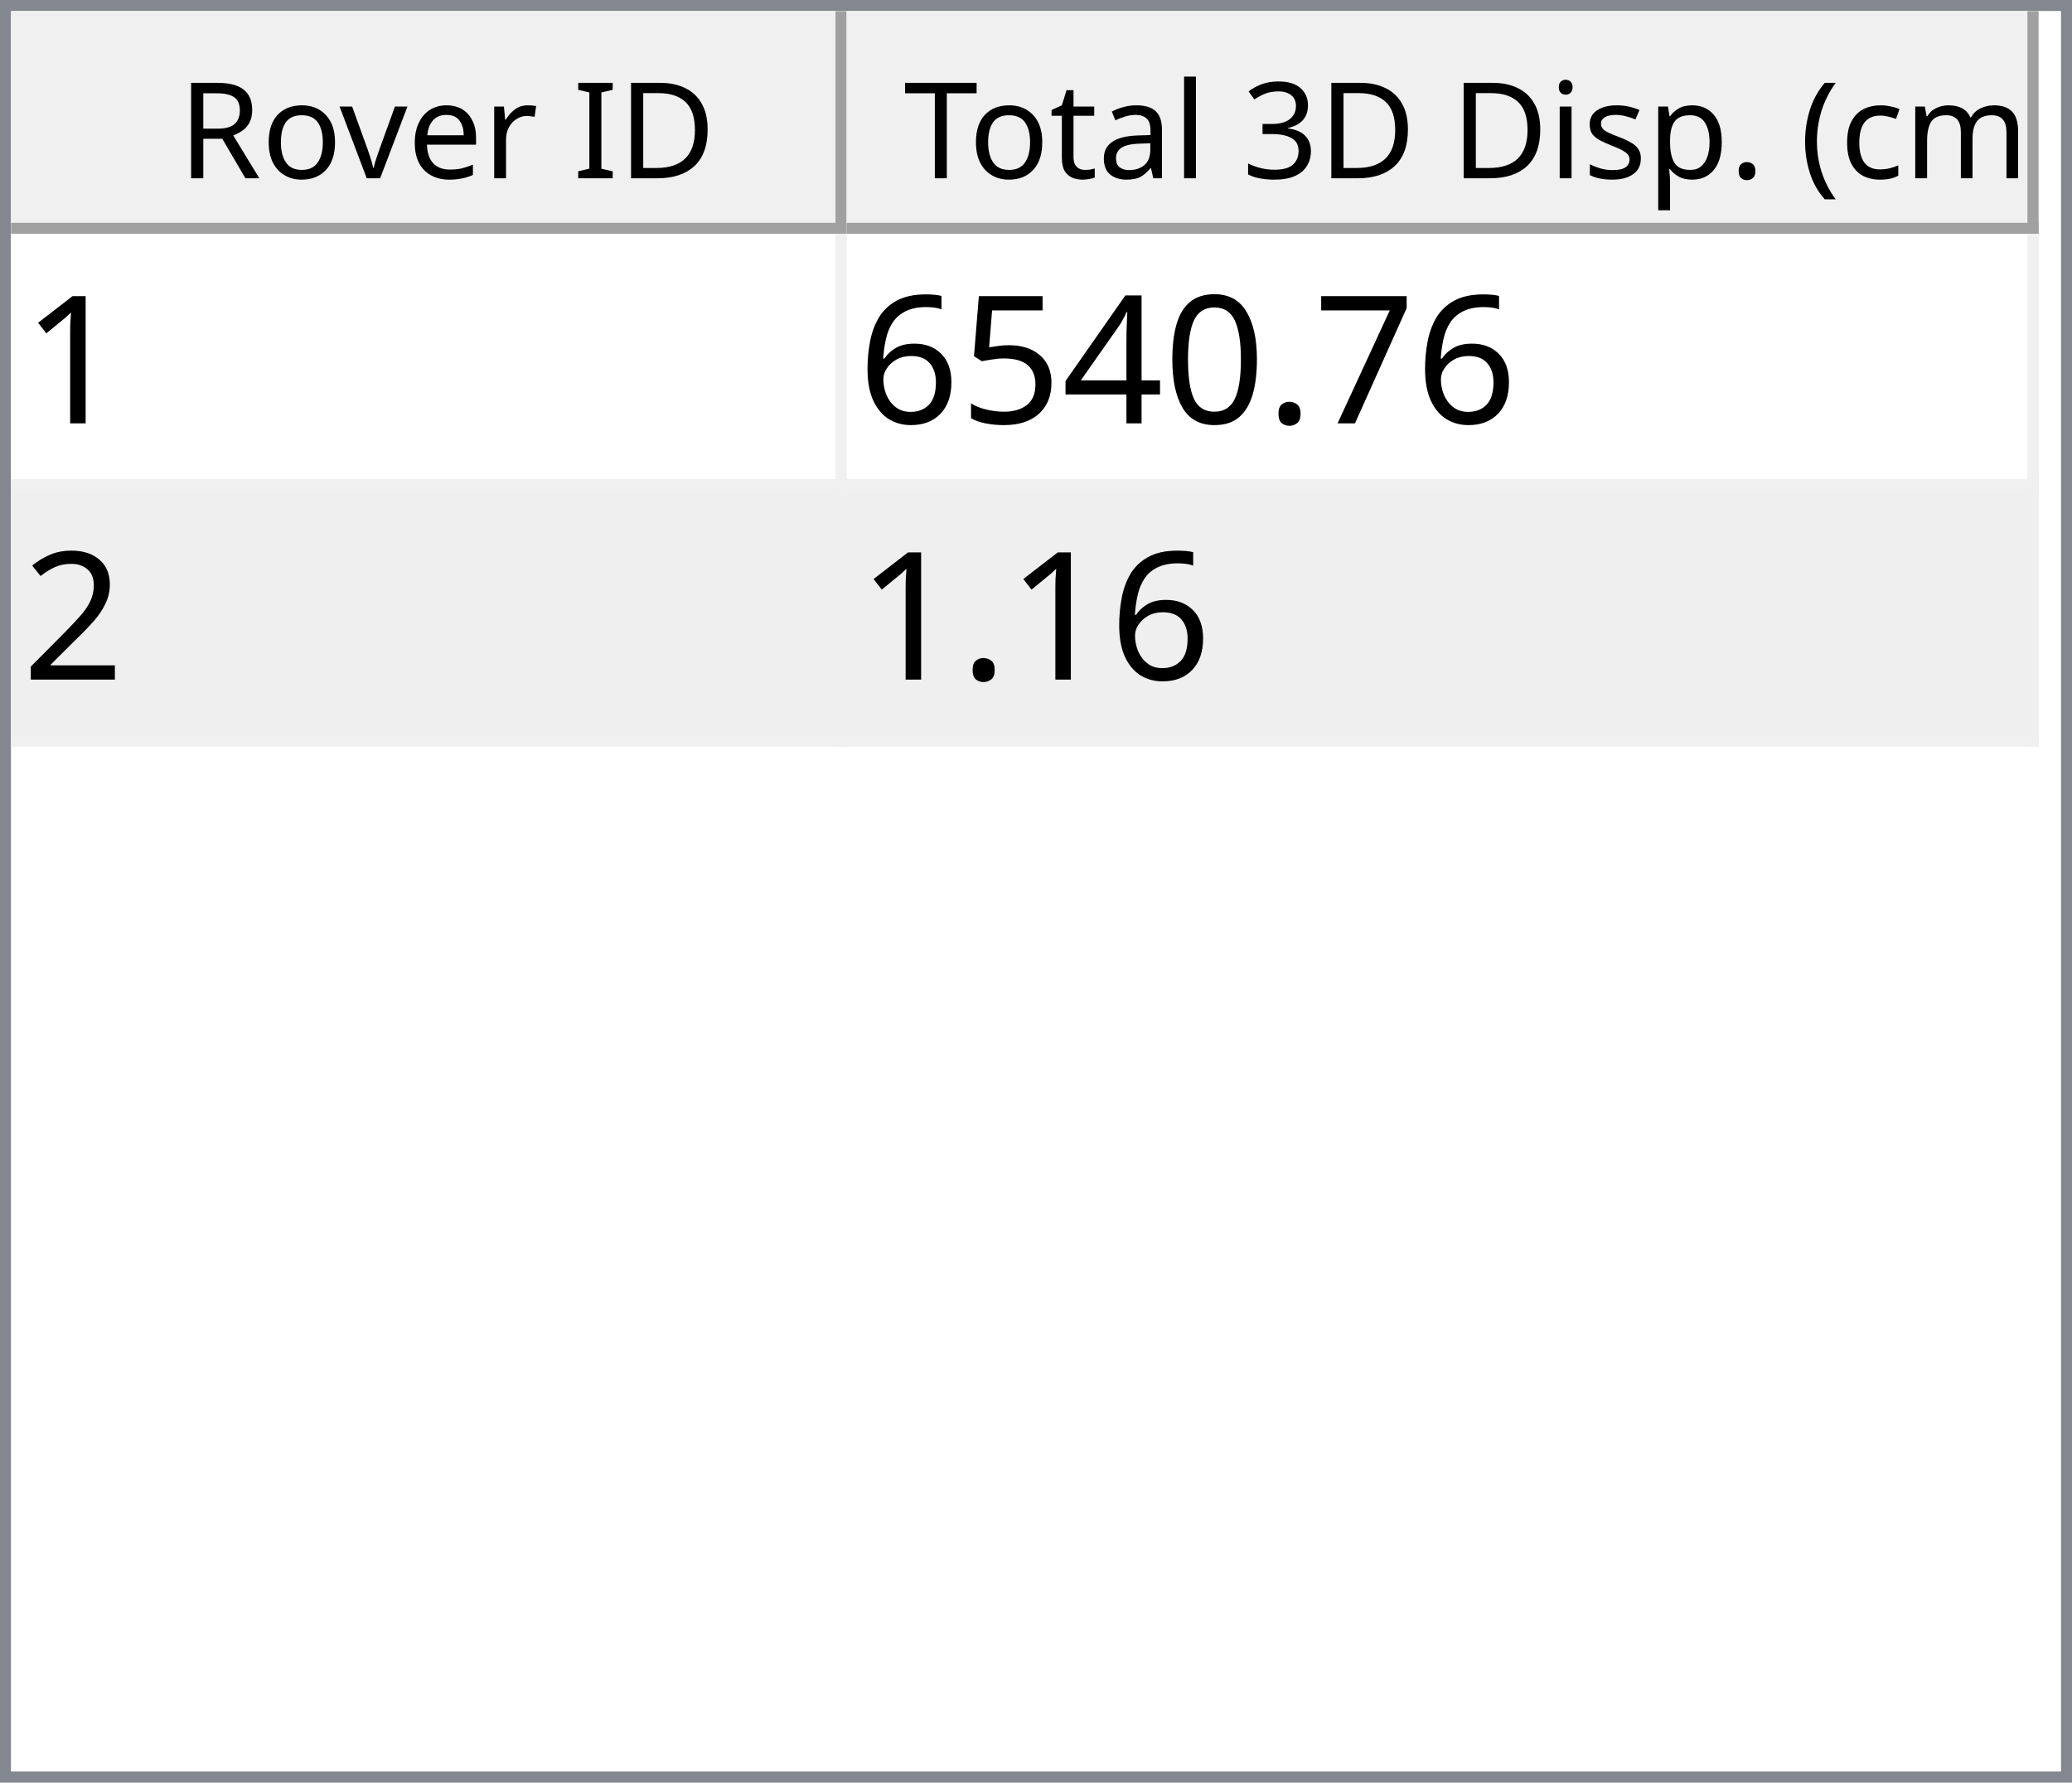
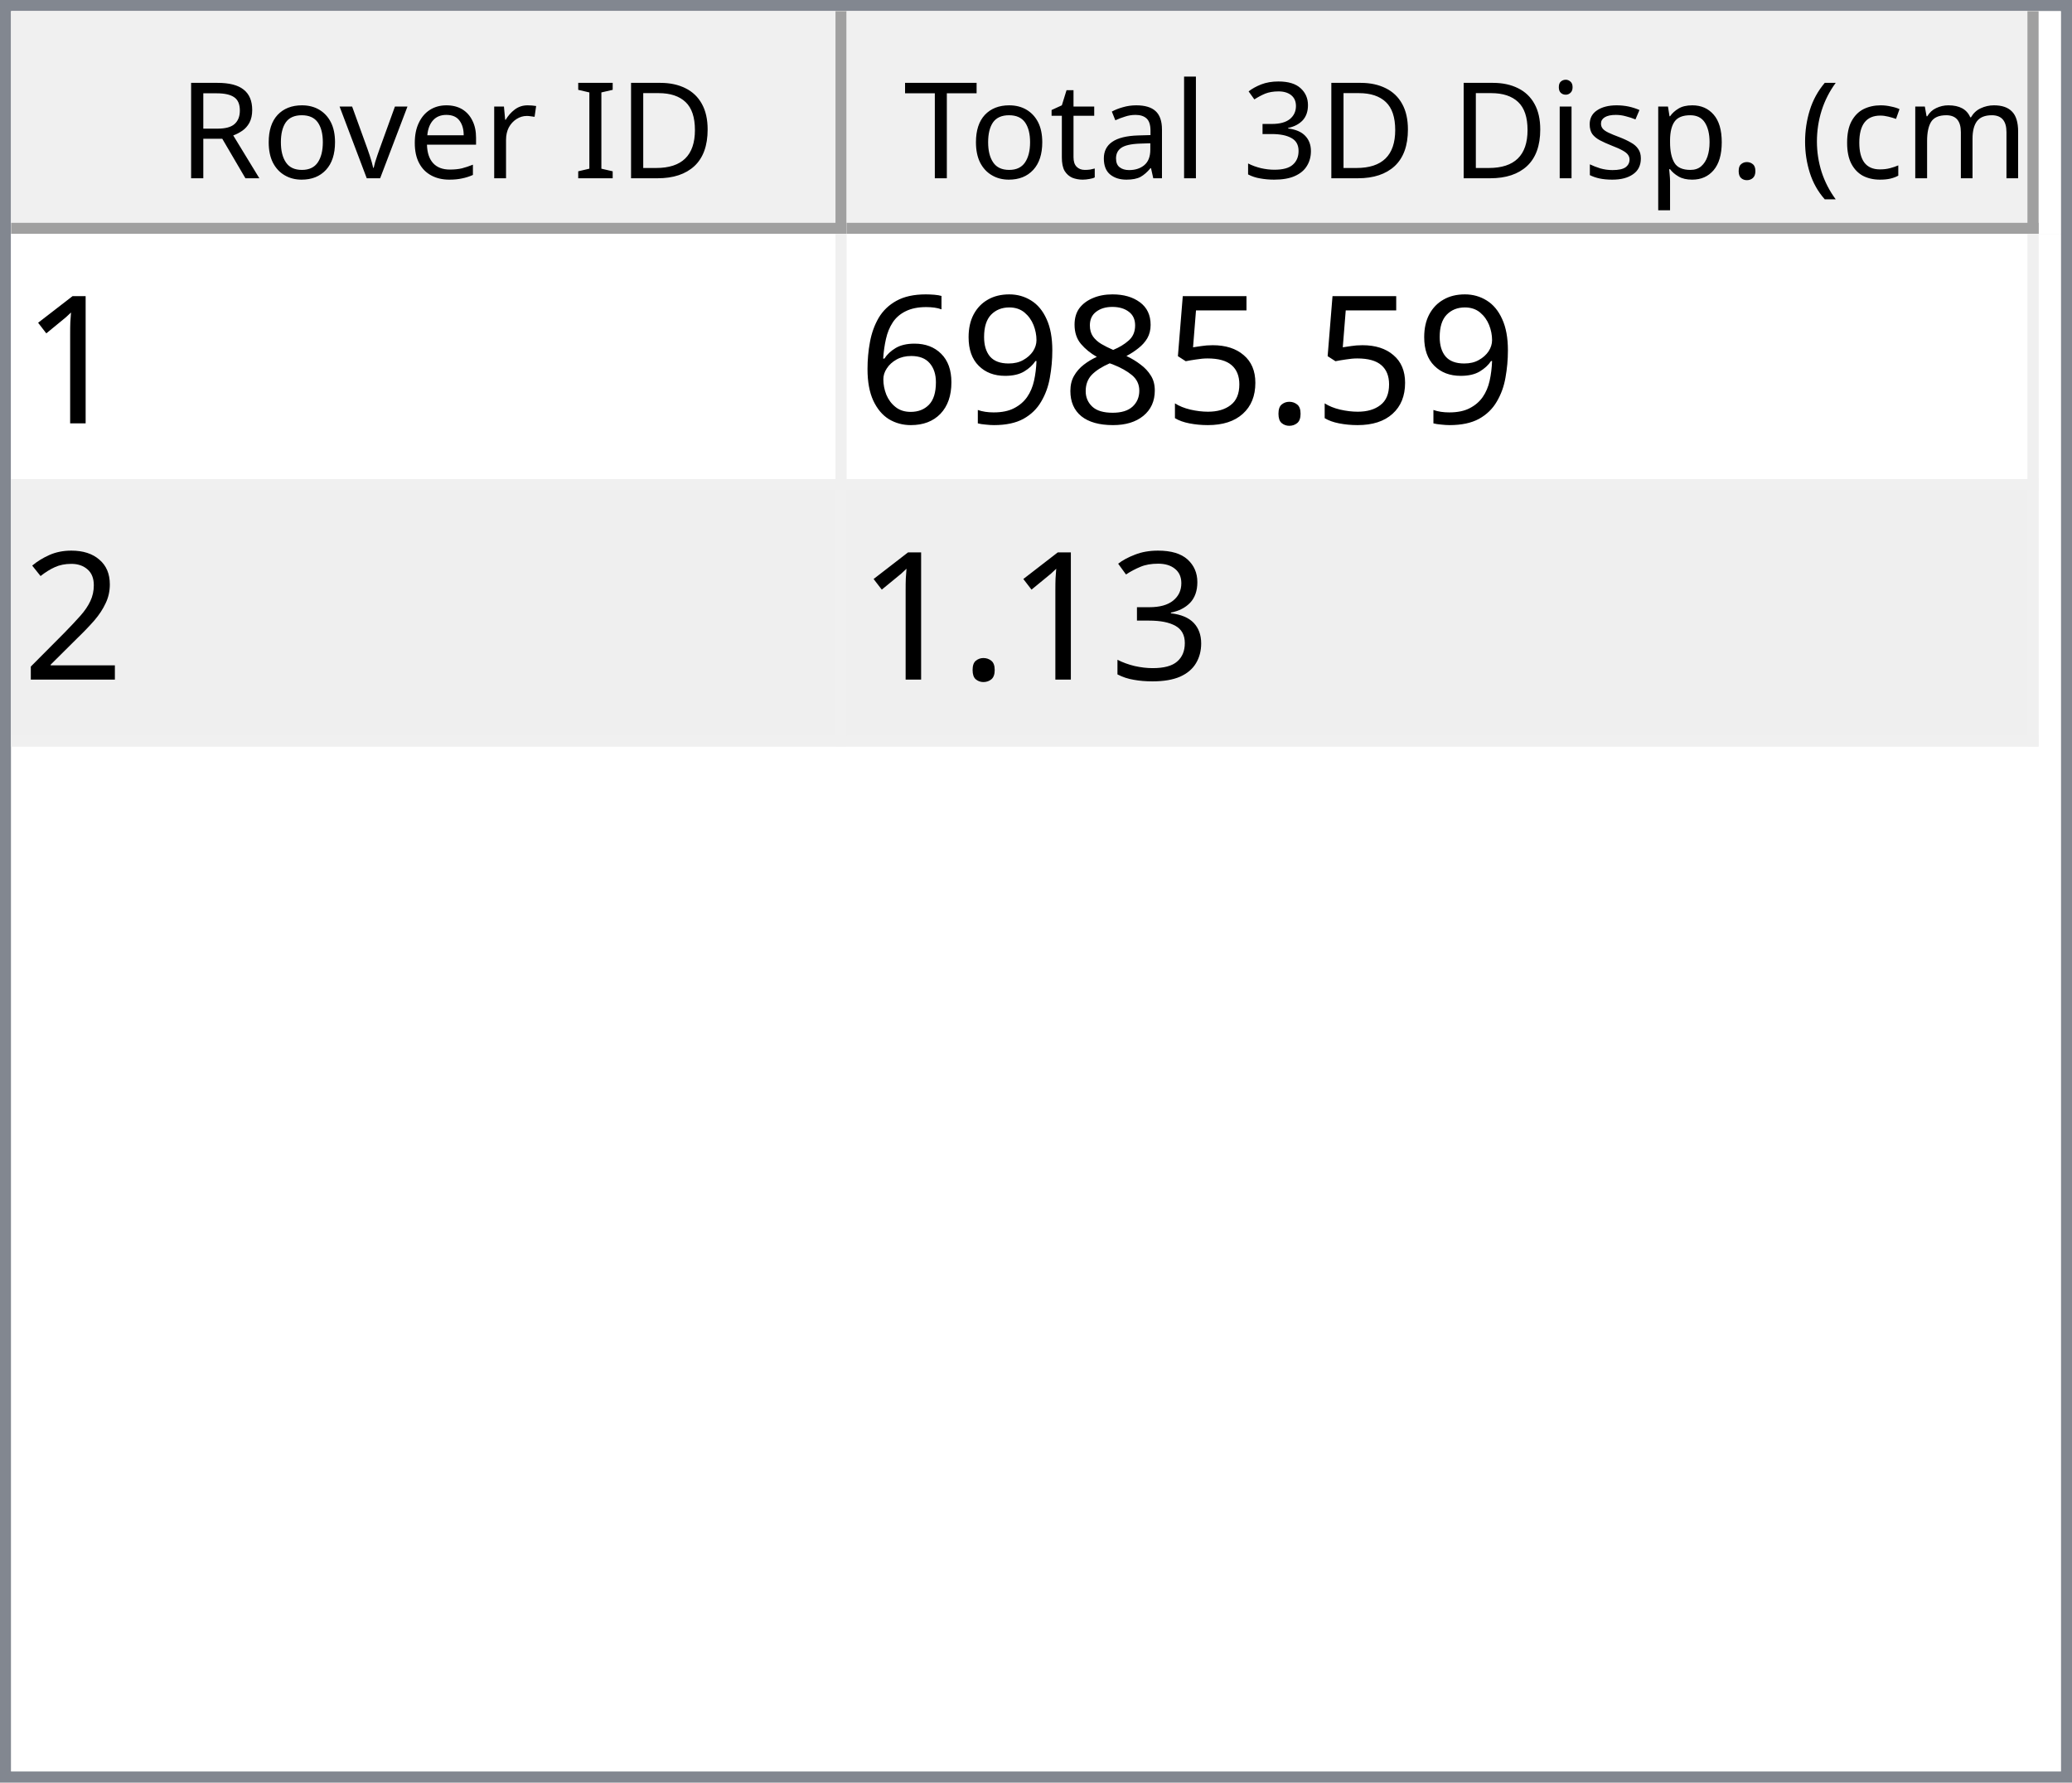
<svg xmlns="http://www.w3.org/2000/svg" style="fill-opacity:1; color-rendering:auto; color-interpolation:auto; text-rendering:auto; stroke:black; stroke-linecap:square; stroke-miterlimit:10; shape-rendering:auto; stroke-opacity:1; fill:black; stroke-dasharray:none; font-weight:normal; stroke-width:1; font-family:'Dialog'; font-style:normal; stroke-linejoin:miter; font-size:12px; stroke-dashoffset:0; image-rendering:auto;" width="186" height="160">
  <defs id="genericDefs" />
  <g>
    <defs id="defs1">
      <clipPath clipPathUnits="userSpaceOnUse" id="clipPath1">
        <path d="M0 0 L186 0 L186 160 L0 160 L0 0 Z" />
      </clipPath>
      <clipPath clipPathUnits="userSpaceOnUse" id="clipPath2">
        <path d="M0 0 L0 160 L186 160 L186 0 Z" />
      </clipPath>
      <clipPath clipPathUnits="userSpaceOnUse" id="clipPath3">
        <path d="M0 0 L0 20 L184 20 L184 0 Z" />
      </clipPath>
      <clipPath clipPathUnits="userSpaceOnUse" id="clipPath4">
        <path d="M0 0 L0 20 L75 20 L75 0 Z" />
      </clipPath>
      <clipPath clipPathUnits="userSpaceOnUse" id="clipPath5">
        <path d="M1 1 L1 19 L74 19 L74 1 Z" />
      </clipPath>
      <clipPath clipPathUnits="userSpaceOnUse" id="clipPath6">
        <path d="M0 0 L0 18 L73 18 L73 0 Z" />
      </clipPath>
      <clipPath clipPathUnits="userSpaceOnUse" id="clipPath7">
        <path d="M-0.5 -0.5 L-0.5 19.5 L74.5 19.5 L74.5 -0.5 Z" />
      </clipPath>
      <clipPath clipPathUnits="userSpaceOnUse" id="clipPath8">
        <path d="M0 0 L0 20 L107 20 L107 0 Z" />
      </clipPath>
      <clipPath clipPathUnits="userSpaceOnUse" id="clipPath9">
        <path d="M1 1 L1 19 L106 19 L106 1 Z" />
      </clipPath>
      <clipPath clipPathUnits="userSpaceOnUse" id="clipPath10">
        <path d="M0 0 L0 18 L105 18 L105 0 Z" />
      </clipPath>
      <clipPath clipPathUnits="userSpaceOnUse" id="clipPath11">
        <path d="M-0.5 -0.5 L-0.5 19.5 L106.5 19.5 L106.5 -0.5 Z" />
      </clipPath>
      <clipPath clipPathUnits="userSpaceOnUse" id="clipPath12">
        <path d="M0 0 L0 138 L184 138 L184 0 Z" />
      </clipPath>
      <clipPath clipPathUnits="userSpaceOnUse" id="clipPath13">
        <path d="M0 0 L0 46 L182 46 L182 0 Z" />
      </clipPath>
      <clipPath clipPathUnits="userSpaceOnUse" id="clipPath14">
        <path d="M-0.5 -0.5 L-0.5 45.5 L181.5 45.5 L181.5 -0.5 Z" />
      </clipPath>
      <clipPath clipPathUnits="userSpaceOnUse" id="clipPath15">
        <path d="M0 0 L0 22 L74 22 L74 0 Z" />
      </clipPath>
      <clipPath clipPathUnits="userSpaceOnUse" id="clipPath16">
        <path d="M0 0 L0 22 L106 22 L106 0 Z" />
      </clipPath>
      <font horiz-adv-x="64.551" id="font1">
        <font-face ascent="107.91" descent="25.098" units-per-em="100" style="font-style:normal; font-family:Segoe UI; font-weight:normal;" />
        <missing-glyph horiz-adv-x="64.551" d="M8.109 0 L8.109 68.266 L56.453 68.266 L56.453 0 L8.109 0 ZM15.328 7.234 L49.219 7.234 L49.219 61.031 L15.328 61.031 L15.328 7.234 Z" />
        <glyph unicode="D" horiz-adv-x="70.117" d="M9.188 0 L9.188 70.016 L28.516 70.016 Q65.531 70.016 65.531 35.891 Q65.531 19.672 55.25 9.836 Q44.969 0 27.734 0 L9.188 0 ZM17.391 62.594 L17.391 7.422 L27.828 7.422 Q41.609 7.422 49.273 14.797 Q56.938 22.172 56.938 35.688 Q56.938 62.594 28.328 62.594 L17.391 62.594 Z" />
        <glyph unicode="I" horiz-adv-x="26.611" d="M17.391 0 L9.188 0 L9.188 70.016 L17.391 70.016 L17.391 0 Z" />
        <glyph unicode=" " horiz-adv-x="27.393" d="" />
        <glyph unicode="r" horiz-adv-x="34.766" d="M34.188 41.891 Q32.078 43.5 28.125 43.5 Q23 43.5 19.555 38.672 Q16.109 33.844 16.109 25.484 L16.109 0 L8.109 0 L8.109 50 L16.109 50 L16.109 39.703 L16.312 39.703 Q18.016 44.969 21.531 47.922 Q25.047 50.875 29.391 50.875 Q32.516 50.875 34.188 50.203 L34.188 41.891 Z" />
        <glyph unicode="e" horiz-adv-x="52.295" d="M48.297 23 L12.984 23 Q13.188 14.656 17.484 10.109 Q21.781 5.562 29.297 5.562 Q37.75 5.562 44.828 11.141 L44.828 3.609 Q38.234 -1.172 27.391 -1.172 Q16.797 -1.172 10.742 5.641 Q4.688 12.453 4.688 24.812 Q4.688 36.469 11.305 43.82 Q17.922 51.172 27.734 51.172 Q37.547 51.172 42.922 44.828 Q48.297 38.484 48.297 27.203 L48.297 23 ZM40.094 29.781 Q40.047 36.719 36.75 40.578 Q33.453 44.438 27.594 44.438 Q21.922 44.438 17.969 40.383 Q14.016 36.328 13.094 29.781 L40.094 29.781 Z" />
        <glyph unicode="v" horiz-adv-x="47.9" d="M47.406 50 L27.484 0 L19.625 0 L0.688 50 L9.469 50 L22.172 13.672 Q23.578 9.672 23.922 6.688 L24.125 6.688 Q24.609 10.453 25.688 13.484 L38.969 50 L47.406 50 Z" />
        <glyph unicode="o" horiz-adv-x="58.594" d="M29 -1.172 Q17.922 -1.172 11.305 5.836 Q4.688 12.844 4.688 24.422 Q4.688 37.016 11.57 44.094 Q18.453 51.172 30.172 51.172 Q41.359 51.172 47.633 44.289 Q53.906 37.406 53.906 25.203 Q53.906 13.234 47.141 6.031 Q40.375 -1.172 29 -1.172 ZM29.594 44.438 Q21.875 44.438 17.383 39.188 Q12.891 33.938 12.891 24.703 Q12.891 15.828 17.43 10.695 Q21.969 5.562 29.594 5.562 Q37.359 5.562 41.531 10.594 Q45.703 15.625 45.703 24.906 Q45.703 34.281 41.531 39.359 Q37.359 44.438 29.594 44.438 Z" />
        <glyph unicode="R" horiz-adv-x="59.814" d="M59.375 0 L49.609 0 L37.891 19.625 Q36.281 22.359 34.766 24.289 Q33.25 26.219 31.664 27.438 Q30.078 28.656 28.25 29.219 Q26.422 29.781 24.125 29.781 L17.391 29.781 L17.391 0 L9.188 0 L9.188 70.016 L30.078 70.016 Q34.672 70.016 38.555 68.867 Q42.438 67.719 45.289 65.375 Q48.141 63.031 49.758 59.547 Q51.375 56.062 51.375 51.375 Q51.375 47.703 50.273 44.656 Q49.172 41.609 47.148 39.211 Q45.125 36.812 42.266 35.133 Q39.406 33.453 35.844 32.516 L35.844 32.328 Q37.594 31.547 38.891 30.547 Q40.188 29.547 41.359 28.18 Q42.531 26.812 43.68 25.078 Q44.828 23.344 46.234 21.047 L59.375 0 ZM17.391 62.594 L17.391 37.203 L28.516 37.203 Q31.594 37.203 34.203 38.133 Q36.812 39.062 38.719 40.797 Q40.625 42.531 41.703 45.047 Q42.781 47.562 42.781 50.688 Q42.781 56.297 39.141 59.445 Q35.5 62.594 28.609 62.594 L17.391 62.594 Z" />
        <glyph unicode=")" horiz-adv-x="30.176" d="M8.297 -15.922 L1.172 -15.922 Q16.406 2.344 16.406 26.812 Q16.406 51.469 1.078 70.016 L8.297 70.016 Q23.531 52.156 23.531 26.703 Q23.531 1.375 8.297 -15.922 Z" />
        <glyph unicode="m" horiz-adv-x="86.133" d="M79.109 0 L71.094 0 L71.094 28.719 Q71.094 37.016 68.531 40.727 Q65.969 44.438 59.906 44.438 Q54.781 44.438 51.195 39.75 Q47.609 35.062 47.609 28.516 L47.609 0 L39.594 0 L39.594 29.688 Q39.594 44.438 28.219 44.438 Q22.953 44.438 19.531 40.016 Q16.109 35.594 16.109 28.516 L16.109 0 L8.109 0 L8.109 50 L16.109 50 L16.109 42.094 L16.312 42.094 Q21.625 51.172 31.844 51.172 Q36.969 51.172 40.773 48.312 Q44.578 45.453 46 40.828 Q51.562 51.172 62.594 51.172 Q79.109 51.172 79.109 30.812 L79.109 0 Z" />
        <glyph unicode="c" horiz-adv-x="46.191" d="M42.188 2.297 Q36.422 -1.172 28.516 -1.172 Q17.828 -1.172 11.258 5.789 Q4.688 12.75 4.688 23.828 Q4.688 36.188 11.766 43.68 Q18.844 51.172 30.672 51.172 Q37.25 51.172 42.281 48.734 L42.281 40.531 Q36.719 44.438 30.375 44.438 Q22.703 44.438 17.797 38.945 Q12.891 33.453 12.891 24.516 Q12.891 15.719 17.508 10.641 Q22.125 5.562 29.891 5.562 Q36.422 5.562 42.188 9.906 L42.188 2.297 Z" />
        <glyph unicode="(" horiz-adv-x="30.176" d="M29.109 -15.922 L21.969 -15.922 Q6.844 1.375 6.844 26.703 Q6.844 52.156 21.969 70.016 L29.203 70.016 Q13.875 51.469 13.875 26.812 Q13.875 2.344 29.109 -15.922 Z" />
        <glyph unicode="." horiz-adv-x="21.68" d="M10.891 -1.078 Q8.641 -1.078 7.055 0.539 Q5.469 2.156 5.469 4.391 Q5.469 6.641 7.055 8.273 Q8.641 9.906 10.891 9.906 Q13.188 9.906 14.797 8.273 Q16.406 6.641 16.406 4.391 Q16.406 2.156 14.797 0.539 Q13.188 -1.078 10.891 -1.078 Z" />
        <glyph unicode="p" horiz-adv-x="58.789" d="M16.312 7.234 L16.109 7.234 L16.109 -23 L8.109 -23 L8.109 50 L16.109 50 L16.109 41.219 L16.312 41.219 Q22.219 51.172 33.594 51.172 Q43.266 51.172 48.688 44.461 Q54.109 37.75 54.109 26.469 Q54.109 13.922 48 6.375 Q41.891 -1.172 31.297 -1.172 Q21.578 -1.172 16.312 7.234 ZM16.109 27.391 L16.109 20.406 Q16.109 14.203 20.141 9.883 Q24.172 5.562 30.375 5.562 Q37.641 5.562 41.773 11.133 Q45.906 16.703 45.906 26.609 Q45.906 34.969 42.047 39.703 Q38.188 44.438 31.594 44.438 Q24.609 44.438 20.359 39.578 Q16.109 34.719 16.109 27.391 Z" />
        <glyph unicode="s" horiz-adv-x="42.432" d="M5.078 1.812 L5.078 10.406 Q11.625 5.562 19.484 5.562 Q30.031 5.562 30.031 12.594 Q30.031 14.594 29.125 15.992 Q28.219 17.391 26.68 18.461 Q25.141 19.531 23.07 20.383 Q21 21.234 18.609 22.172 Q15.281 23.484 12.766 24.828 Q10.25 26.172 8.57 27.859 Q6.891 29.547 6.031 31.695 Q5.172 33.844 5.172 36.719 Q5.172 40.234 6.789 42.945 Q8.406 45.656 11.086 47.484 Q13.766 49.312 17.211 50.242 Q20.656 51.172 24.312 51.172 Q30.812 51.172 35.938 48.922 L35.938 40.828 Q30.422 44.438 23.25 44.438 Q21 44.438 19.195 43.922 Q17.391 43.406 16.094 42.477 Q14.797 41.547 14.086 40.258 Q13.375 38.969 13.375 37.406 Q13.375 35.453 14.086 34.133 Q14.797 32.812 16.164 31.789 Q17.531 30.766 19.484 29.938 Q21.438 29.109 23.922 28.125 Q27.25 26.859 29.883 25.516 Q32.516 24.172 34.375 22.484 Q36.234 20.797 37.234 18.602 Q38.234 16.406 38.234 13.375 Q38.234 9.672 36.602 6.938 Q34.969 4.203 32.234 2.398 Q29.5 0.594 25.93 -0.289 Q22.359 -1.172 18.453 -1.172 Q10.75 -1.172 5.078 1.812 Z" />
        <glyph unicode="i" horiz-adv-x="24.219" d="M12.203 62.703 Q10.062 62.703 8.547 64.164 Q7.031 65.625 7.031 67.875 Q7.031 70.125 8.547 71.609 Q10.062 73.094 12.203 73.094 Q14.406 73.094 15.945 71.609 Q17.484 70.125 17.484 67.875 Q17.484 65.719 15.945 64.211 Q14.406 62.703 12.203 62.703 ZM16.109 0 L8.109 0 L8.109 50 L16.109 50 L16.109 0 Z" />
        <glyph unicode="3" horiz-adv-x="53.906" d="M46.531 19.828 Q46.531 15.094 44.75 11.211 Q42.969 7.328 39.719 4.57 Q36.469 1.812 31.93 0.297 Q27.391 -1.219 21.922 -1.219 Q11.922 -1.219 6 2.594 L6 11.188 Q13.094 5.609 22.219 5.609 Q25.875 5.609 28.828 6.539 Q31.781 7.469 33.906 9.227 Q36.031 10.984 37.18 13.477 Q38.328 15.969 38.328 19.094 Q38.328 32.812 18.797 32.812 L12.984 32.812 L12.984 39.594 L18.5 39.594 Q35.797 39.594 35.797 52.484 Q35.797 64.406 22.609 64.406 Q15.188 64.406 8.688 59.422 L8.688 67.188 Q15.375 71.188 24.609 71.188 Q29 71.188 32.57 69.969 Q36.141 68.75 38.68 66.555 Q41.219 64.359 42.609 61.281 Q44 58.203 44 54.5 Q44 40.672 30.031 36.719 L30.031 36.531 Q33.594 36.141 36.625 34.797 Q39.656 33.453 41.852 31.305 Q44.047 29.156 45.289 26.25 Q46.531 23.344 46.531 19.828 Z" />
        <glyph unicode="l" horiz-adv-x="24.219" d="M16.109 0 L8.109 0 L8.109 74.031 L16.109 74.031 L16.109 0 Z" />
        <glyph unicode="a" horiz-adv-x="50.879" d="M43.891 0 L35.891 0 L35.891 7.812 L35.688 7.812 Q30.469 -1.172 20.312 -1.172 Q12.844 -1.172 8.617 2.781 Q4.391 6.734 4.391 13.281 Q4.391 27.297 20.906 29.594 L35.891 31.688 Q35.891 44.438 25.594 44.438 Q16.547 44.438 9.281 38.281 L9.281 46.484 Q16.656 51.172 26.266 51.172 Q43.891 51.172 43.891 32.516 L43.891 0 ZM35.891 25.297 L23.828 23.641 Q18.266 22.859 15.43 20.875 Q12.594 18.891 12.594 13.875 Q12.594 10.203 15.211 7.883 Q17.828 5.562 22.172 5.562 Q28.125 5.562 32.008 9.742 Q35.891 13.922 35.891 20.312 L35.891 25.297 Z" />
        <glyph unicode="t" horiz-adv-x="33.887" d="M31.297 0.484 Q28.469 -1.078 23.828 -1.078 Q10.688 -1.078 10.688 13.578 L10.688 43.172 L2.094 43.172 L2.094 50 L10.688 50 L10.688 62.203 L18.703 64.797 L18.703 50 L31.297 50 L31.297 43.172 L18.703 43.172 L18.703 14.984 Q18.703 9.969 20.414 7.82 Q22.125 5.672 26.078 5.672 Q29.109 5.672 31.297 7.328 L31.297 0.484 Z" />
        <glyph unicode="T" horiz-adv-x="52.393" d="M50.594 62.594 L30.375 62.594 L30.375 0 L22.172 0 L22.172 62.594 L2 62.594 L2 70.016 L50.594 70.016 L50.594 62.594 Z" />
      </font>
      <font horiz-adv-x="75.0" id="font2">
        <font-face ascent="100.537" descent="21.973" units-per-em="100" style="font-style:normal; font-family:sans-serif; font-weight:normal;" />
        <missing-glyph horiz-adv-x="75.0" d="M12.5 0 L12.5 62.5 L62.5 62.5 L62.5 0 L12.5 0 ZM14.062 1.562 L60.938 1.562 L60.938 60.938 L14.062 60.938 L14.062 1.562 Z" />
        <glyph unicode="1" horiz-adv-x="55.615" d="M37.25 0 L28.469 0 L28.469 56 Q25.297 52.984 20.141 49.953 Q14.984 46.922 10.891 45.406 L10.891 53.906 Q18.266 57.375 23.781 62.305 Q29.297 67.234 31.594 71.875 L37.25 71.875 L37.25 0 Z" />
-         <glyph unicode="7" horiz-adv-x="55.615" d="M4.734 62.203 L4.734 70.656 L51.078 70.656 L51.078 63.812 Q44.234 56.547 37.523 44.484 Q30.812 32.422 27.156 19.672 Q24.516 10.688 23.781 0 L14.75 0 Q14.891 8.453 18.062 20.414 Q21.234 32.375 27.172 43.484 Q33.109 54.594 39.797 62.203 L4.734 62.203 Z" />
        <glyph unicode="." horiz-adv-x="27.783" d="M9.078 0 L9.078 10.016 L19.094 10.016 L19.094 0 L9.078 0 Z" />
-         <glyph unicode="0" horiz-adv-x="55.615" d="M4.156 35.297 Q4.156 48 6.766 55.742 Q9.375 63.484 14.523 67.68 Q19.672 71.875 27.484 71.875 Q33.25 71.875 37.594 69.555 Q41.938 67.234 44.773 62.867 Q47.609 58.5 49.219 52.227 Q50.828 45.953 50.828 35.297 Q50.828 22.703 48.242 14.969 Q45.656 7.234 40.508 3.008 Q35.359 -1.219 27.484 -1.219 Q17.141 -1.219 11.234 6.203 Q4.156 15.141 4.156 35.297 ZM13.188 35.297 Q13.188 17.672 17.312 11.836 Q21.438 6 27.484 6 Q33.547 6 37.672 11.859 Q41.797 17.719 41.797 35.297 Q41.797 52.984 37.672 58.789 Q33.547 64.594 27.391 64.594 Q21.344 64.594 17.719 59.469 Q13.188 52.938 13.188 35.297 Z" />
-         <glyph unicode="4" horiz-adv-x="55.615" d="M32.328 0 L32.328 17.141 L1.266 17.141 L1.266 25.203 L33.938 71.578 L41.109 71.578 L41.109 25.203 L50.781 25.203 L50.781 17.141 L41.109 17.141 L41.109 0 L32.328 0 ZM32.328 25.203 L32.328 57.469 L9.906 25.203 L32.328 25.203 Z" />
        <glyph unicode="5" horiz-adv-x="55.615" d="M4.156 18.75 L13.375 19.531 Q14.406 12.797 18.141 9.398 Q21.875 6 27.156 6 Q33.5 6 37.891 10.789 Q42.281 15.578 42.281 23.484 Q42.281 31 38.062 35.352 Q33.844 39.703 27 39.703 Q22.75 39.703 19.336 37.773 Q15.922 35.844 13.969 32.766 L5.719 33.844 L12.641 70.609 L48.25 70.609 L48.25 62.203 L19.672 62.203 L15.828 42.969 Q22.266 47.469 29.344 47.469 Q38.719 47.469 45.164 40.969 Q51.609 34.469 51.609 24.266 Q51.609 14.547 45.953 7.469 Q39.062 -1.219 27.156 -1.219 Q17.391 -1.219 11.211 4.25 Q5.031 9.719 4.156 18.75 Z" />
+         <glyph unicode="8" horiz-adv-x="55.615" d="M17.672 38.812 Q12.203 40.828 9.57 44.539 Q6.938 48.25 6.938 53.422 Q6.938 61.234 12.555 66.555 Q18.172 71.875 27.484 71.875 Q36.859 71.875 42.578 66.43 Q48.297 60.984 48.297 53.172 Q48.297 48.188 45.68 44.508 Q43.062 40.828 37.75 38.812 Q44.344 36.672 47.781 31.883 Q51.219 27.094 51.219 20.453 Q51.219 11.281 44.727 5.031 Q38.234 -1.219 27.641 -1.219 Q17.047 -1.219 10.547 5.055 Q4.047 11.328 4.047 20.703 Q4.047 27.688 7.594 32.398 Q11.141 37.109 17.672 38.812 ZM15.922 53.719 Q15.922 48.641 19.195 45.414 Q22.469 42.188 27.688 42.188 Q32.766 42.188 36.016 45.383 Q39.266 48.578 39.266 53.219 Q39.266 58.062 35.914 61.359 Q32.562 64.656 27.594 64.656 Q22.562 64.656 19.242 61.43 Q15.922 58.203 15.922 53.719 ZM13.094 20.656 Q13.094 16.891 14.875 13.375 Q16.656 9.859 20.172 7.93 Q23.688 6 27.734 6 Q34.031 6 38.133 10.055 Q42.234 14.109 42.234 20.359 Q42.234 26.703 38.016 30.859 Q33.797 35.016 27.438 35.016 Q21.234 35.016 17.164 30.914 Q13.094 26.812 13.094 20.656 Z" />
+         <glyph unicode="9" horiz-adv-x="55.615" d="M5.469 16.547 L13.922 17.328 Q14.984 11.375 18.016 8.688 Q21.047 6 25.781 6 Q29.828 6 32.883 7.859 Q35.938 9.719 37.891 12.82 Q39.844 15.922 41.164 21.195 Q42.484 26.469 42.484 31.938 Q42.484 32.516 42.438 33.688 Q39.797 29.5 35.234 26.883 Q30.672 24.266 25.344 24.266 Q16.453 24.266 10.305 30.711 Q4.156 37.156 4.156 47.703 Q4.156 58.594 10.578 65.234 Q17 71.875 26.656 71.875 Q33.641 71.875 39.43 68.117 Q45.219 64.359 48.219 57.398 Q51.219 50.438 51.219 37.25 Q51.219 23.531 48.242 15.406 Q45.266 7.281 39.383 3.031 Q33.5 -1.219 25.594 -1.219 Q17.188 -1.219 11.867 3.445 Q6.547 8.109 5.469 16.547 ZM41.453 48.141 Q41.453 55.719 37.43 60.156 Q33.406 64.594 27.734 64.594 Q21.875 64.594 17.531 59.812 Q13.188 55.031 13.188 47.406 Q13.188 40.578 17.312 36.305 Q21.438 32.031 27.484 32.031 Q33.594 32.031 37.523 36.305 Q41.453 40.578 41.453 48.141 Z" />
        <glyph unicode="6" horiz-adv-x="55.615" d="M49.75 54.047 L41.016 53.375 Q39.844 58.547 37.703 60.891 Q34.125 64.656 28.906 64.656 Q24.703 64.656 21.531 62.312 Q17.391 59.281 14.992 53.469 Q12.594 47.656 12.5 36.922 Q15.672 41.75 20.266 44.094 Q24.859 46.438 29.891 46.438 Q38.672 46.438 44.852 39.969 Q51.031 33.5 51.031 23.25 Q51.031 16.5 48.125 10.719 Q45.219 4.938 40.141 1.859 Q35.062 -1.219 28.609 -1.219 Q17.625 -1.219 10.695 6.859 Q3.766 14.938 3.766 33.5 Q3.766 54.25 11.422 63.672 Q18.109 71.875 29.438 71.875 Q37.891 71.875 43.289 67.141 Q48.688 62.406 49.75 54.047 ZM13.875 23.188 Q13.875 18.656 15.797 14.508 Q17.719 10.359 21.188 8.18 Q24.656 6 28.469 6 Q34.031 6 38.039 10.492 Q42.047 14.984 42.047 22.703 Q42.047 30.125 38.086 34.398 Q34.125 38.672 28.125 38.672 Q22.172 38.672 18.023 34.398 Q13.875 30.125 13.875 23.188 Z" />
        <glyph unicode="2" horiz-adv-x="55.615" d="M50.344 8.453 L50.344 0 L3.031 0 Q2.938 3.172 4.047 6.109 Q5.859 10.938 9.836 15.625 Q13.812 20.312 21.344 26.469 Q33.016 36.031 37.117 41.625 Q41.219 47.219 41.219 52.203 Q41.219 57.422 37.477 61.008 Q33.734 64.594 27.734 64.594 Q21.391 64.594 17.578 60.789 Q13.766 56.984 13.719 50.25 L4.688 51.172 Q5.609 61.281 11.664 66.578 Q17.719 71.875 27.938 71.875 Q38.234 71.875 44.242 66.164 Q50.25 60.453 50.25 52 Q50.25 47.703 48.492 43.555 Q46.734 39.406 42.656 34.812 Q38.578 30.219 29.109 22.219 Q21.188 15.578 18.945 13.211 Q16.703 10.844 15.234 8.453 L50.344 8.453 Z" />
+         <glyph unicode="3" horiz-adv-x="55.615" d="M4.203 18.891 L12.984 20.062 Q14.5 12.594 18.141 9.297 Q21.781 6 27 6 Q33.203 6 37.477 10.297 Q41.75 14.594 41.75 20.953 Q41.75 27 37.797 30.93 Q33.844 34.859 27.734 34.859 Q25.25 34.859 21.531 33.891 L22.516 41.609 Q23.391 41.5 23.922 41.5 Q29.547 41.5 34.039 44.43 Q38.531 47.359 38.531 53.469 Q38.531 58.297 35.258 61.477 Q31.984 64.656 26.812 64.656 Q21.688 64.656 18.266 61.43 Q14.844 58.203 13.875 51.766 L5.078 53.328 Q6.688 62.156 12.398 67.016 Q18.109 71.875 26.609 71.875 Q32.469 71.875 37.398 69.359 Q42.328 66.844 44.945 62.5 Q47.562 58.156 47.562 53.266 Q47.562 48.641 45.07 44.828 Q42.578 41.016 37.703 38.766 Q44.047 37.312 47.562 32.695 Q51.078 28.078 51.078 21.141 Q51.078 11.766 44.242 5.25 Q37.406 -1.266 26.953 -1.266 Q17.531 -1.266 11.305 4.352 Q5.078 9.969 4.203 18.891 Z" />
      </font>
    </defs>
    <g style="fill:white; stroke:white;">
      <rect x="0" y="0" width="186" style="clip-path:url(#clipPath1); stroke:none;" height="160" />
    </g>
    <g style="fill:white; text-rendering:optimizeSpeed; color-rendering:optimizeSpeed; image-rendering:optimizeSpeed; shape-rendering:crispEdges; stroke:white; color-interpolation:sRGB;">
      <rect x="0" width="186" height="160" y="0" style="stroke:none;" />
      <path style="stroke:none;" d="M0 160 L186 160 L186 0 L0 0 Z" />
    </g>
    <g style="fill:rgb(240,240,240); font-family:'Segoe UI'; stroke:rgb(240,240,240);">
      <rect x="0" y="0" width="186" style="clip-path:url(#clipPath2); stroke:none;" height="160" />
    </g>
    <g style="fill:rgb(130,135,144); font-family:'Segoe UI'; stroke:rgb(130,135,144);">
      <path d="M0 0 L186 0 L186 160 L0 160 L0 0 ZM1 1 L185 1 L185 159 L1 159 L1 1 Z" style="fill-rule:evenodd; clip-path:url(#clipPath2); stroke:none;" />
    </g>
    <g style="fill:white; font-family:'Segoe UI'; stroke:white;" transform="translate(1,1)">
      <rect x="0" y="0" width="184" style="clip-path:url(#clipPath3); stroke:none;" height="20" />
    </g>
    <g style="fill:rgb(240,240,240); font-family:'Segoe UI'; stroke:rgb(240,240,240);" transform="translate(1,1)">
      <rect x="0" y="0" width="75" style="clip-path:url(#clipPath4); stroke:none;" height="20" />
    </g>
    <g style="font-family:'Segoe UI';" transform="translate(2,2)">
      <text x="14" xml:space="preserve" y="14" style="clip-path:url(#clipPath6); stroke:none;">Rover ID</text>
    </g>
    <g style="fill:rgb(160,160,160); font-family:'Segoe UI'; stroke:rgb(160,160,160); stroke-linejoin:bevel;" transform="translate(1.5,1.5)">
      <line x1="74" x2="74" y1="0" style="fill:none; clip-path:url(#clipPath7);" y2="19" />
    </g>
    <g style="fill:rgb(160,160,160); font-family:'Segoe UI'; stroke:rgb(160,160,160); stroke-linejoin:bevel;" transform="matrix(1,0,0,1,1,1) translate(0.5,0.5)">
      <line x1="0" x2="74" y1="19" style="fill:none; clip-path:url(#clipPath7);" y2="19" />
    </g>
    <g style="fill:rgb(240,240,240); font-family:'Segoe UI'; stroke:rgb(240,240,240);" transform="translate(76,1)">
      <rect x="0" y="0" width="107" style="clip-path:url(#clipPath8); stroke:none;" height="20" />
    </g>
    <g style="font-family:'Segoe UI';" transform="translate(77,2)">
      <text x="1" xml:space="preserve" y="14" style="clip-path:url(#clipPath10); stroke:none;"> Total 3D Disp. (cm)</text>
    </g>
    <g style="fill:rgb(160,160,160); font-family:'Segoe UI'; stroke:rgb(160,160,160); stroke-linejoin:bevel;" transform="translate(76.5,1.5)">
      <line x1="106" x2="106" y1="0" style="fill:none; clip-path:url(#clipPath11);" y2="19" />
    </g>
    <g style="fill:rgb(160,160,160); font-family:'Segoe UI'; stroke:rgb(160,160,160); stroke-linejoin:bevel;" transform="matrix(1,0,0,1,76,1) translate(0.5,0.5)">
      <line x1="0" x2="106" y1="19" style="fill:none; clip-path:url(#clipPath11);" y2="19" />
    </g>
    <g style="fill:white; font-family:'Segoe UI'; stroke:white;" transform="translate(1,21)">
      <rect x="0" y="0" width="184" style="clip-path:url(#clipPath12); stroke:none;" height="138" />
    </g>
    <g style="fill:rgb(240,240,240); font-size:16px; font-family:sans-serif; stroke:rgb(240,240,240);" transform="translate(1,21)">
      <rect x="0" y="0" width="182" style="clip-path:url(#clipPath13); stroke:none;" height="46" />
      <line transform="translate(0.5,0.5)" x1="0" x2="181" y1="22" style="clip-path:url(#clipPath14); fill:none; stroke-linejoin:bevel;" y2="22" />
    </g>
    <g transform="matrix(1,0,0,1,1,21) translate(0.5,0.5)" style="fill:rgb(240,240,240); font-size:16px; font-family:sans-serif; stroke:rgb(240,240,240); stroke-linejoin:bevel;">
      <line x1="0" x2="181" y1="45" style="fill:none; clip-path:url(#clipPath14);" y2="45" />
    </g>
    <g transform="matrix(1,0,0,1,1,21) translate(0.5,0.5)" style="fill:rgb(240,240,240); font-size:16px; font-family:sans-serif; stroke:rgb(240,240,240); stroke-linejoin:bevel;">
      <line x1="74" x2="74" y1="0" style="fill:none; clip-path:url(#clipPath14);" y2="45" />
    </g>
    <g transform="matrix(1,0,0,1,1,21) translate(0.5,0.5)" style="fill:rgb(240,240,240); font-size:16px; font-family:sans-serif; stroke:rgb(240,240,240); stroke-linejoin:bevel;">
      <line x1="181" x2="181" y1="0" style="fill:none; clip-path:url(#clipPath14);" y2="45" />
    </g>
    <g style="fill:white; font-size:16px; font-family:sans-serif; stroke:white;" transform="matrix(1,0,0,1,1,21)">
      <rect x="0" y="0" width="74" style="clip-path:url(#clipPath15); stroke:none;" height="22" />
      <text x="1" y="17" style="fill:black; clip-path:url(#clipPath15); stroke:none;" xml:space="preserve">1</text>
    </g>
    <g style="fill:white; font-size:16px; font-family:sans-serif; stroke:white;" transform="matrix(1,0,0,1,1,21) translate(75,0)">
      <rect x="0" y="0" width="106" style="clip-path:url(#clipPath16); stroke:none;" height="22" />
-       <text x="1" y="17" style="fill:black; clip-path:url(#clipPath16); stroke:none;" xml:space="preserve">6540.76</text>
+       <text x="1" y="17" style="fill:black; clip-path:url(#clipPath16); stroke:none;" xml:space="preserve">6985.59</text>
    </g>
    <g style="fill:rgb(239,239,239); font-size:16px; font-family:sans-serif; stroke:rgb(239,239,239);" transform="matrix(1,0,0,1,1,21) translate(0,23)">
      <rect x="0" y="0" width="74" style="clip-path:url(#clipPath15); stroke:none;" height="22" />
      <text x="1" y="17" style="fill:black; clip-path:url(#clipPath15); stroke:none;" xml:space="preserve">2</text>
    </g>
    <g style="fill:rgb(239,239,239); font-size:16px; font-family:sans-serif; stroke:rgb(239,239,239);" transform="matrix(1,0,0,1,1,21) translate(75,23)">
      <rect x="0" y="0" width="106" style="clip-path:url(#clipPath16); stroke:none;" height="22" />
-       <text x="1" y="17" style="fill:black; clip-path:url(#clipPath16); stroke:none;" xml:space="preserve">1.16</text>
+       <text x="1" y="17" style="fill:black; clip-path:url(#clipPath16); stroke:none;" xml:space="preserve">1.13</text>
    </g>
  </g>
</svg>
